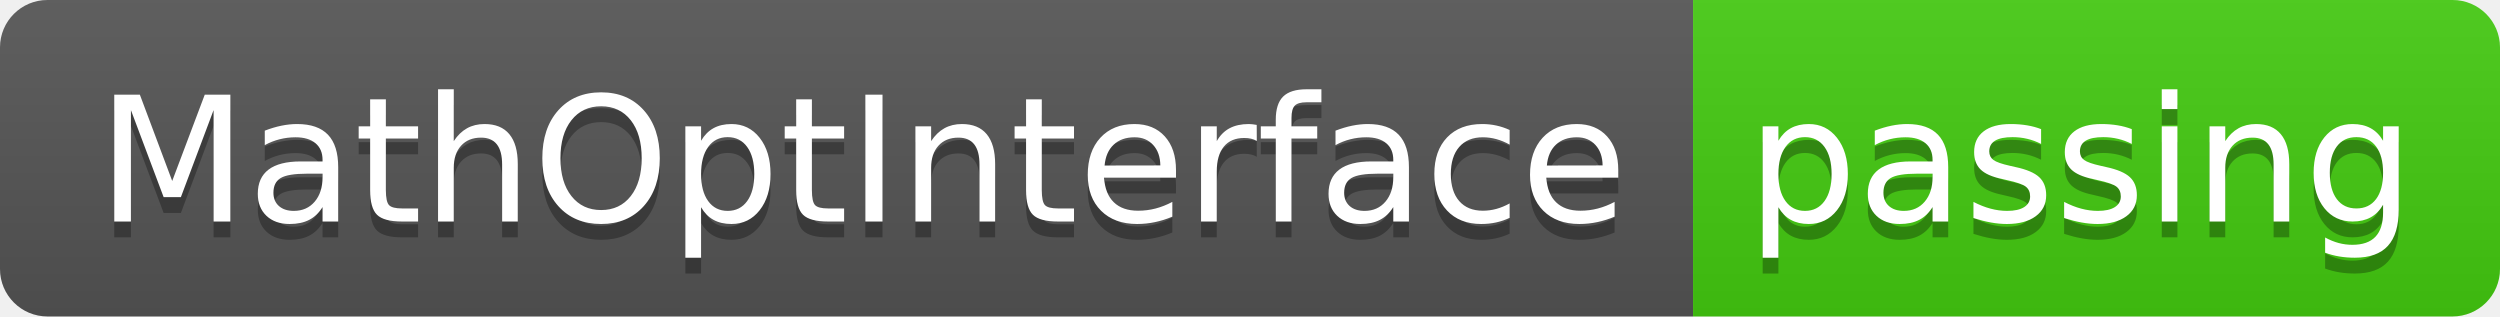
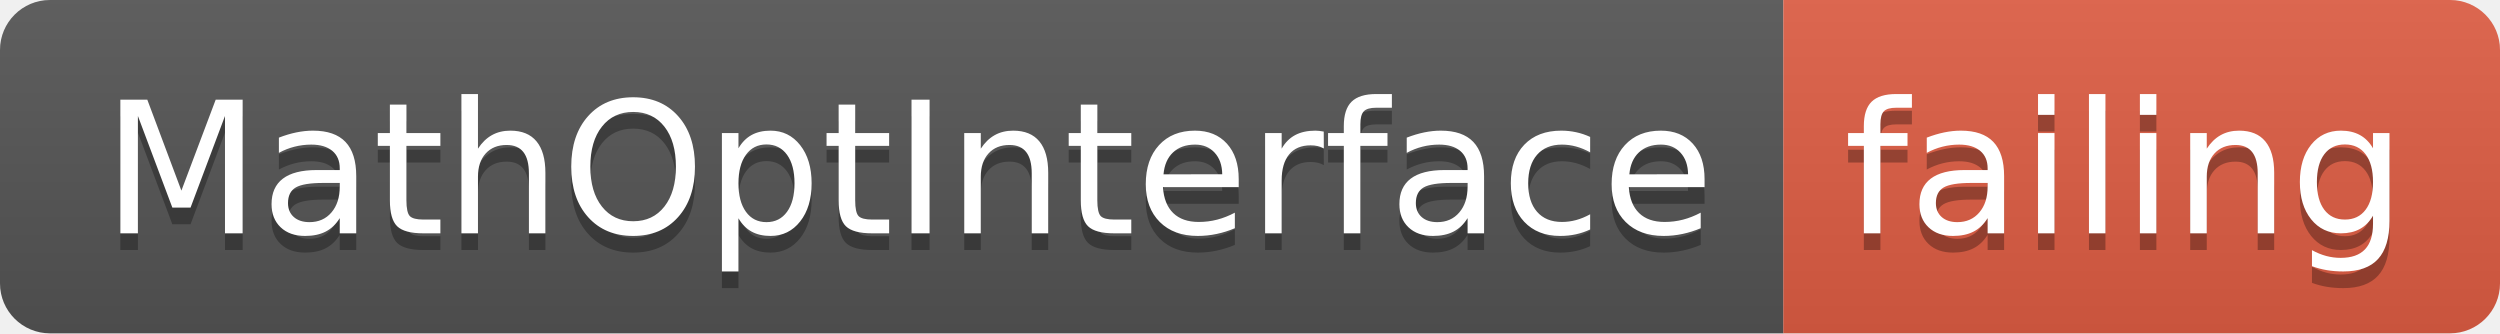
- <svg xmlns="http://www.w3.org/2000/svg" width="158" height="20">
+ <svg xmlns="http://www.w3.org/2000/svg" width="150" height="20">
  <linearGradient id="smooth" x2="0" y2="100%">
    <stop offset="0" stop-color="#bbb" stop-opacity=".1" />
    <stop offset="1" stop-opacity=".1" />
  </linearGradient>
  <clipPath id="round">
-     <rect width="158" height="20" rx="3" fill="#fff" />
+     <rect width="150" height="20" rx="3" fill="#fff" />
  </clipPath>
  <g clip-path="url(#round)">
    <rect width="107" height="20" fill="#555" />
-     <rect x="107" width="51" height="20" fill="#4c1" />
-     <rect width="158" height="20" fill="url(#smooth)" />
+     <rect x="107" width="43" height="20" fill="#e05d44" />
+     <rect width="150" height="20" fill="url(#smooth)" />
  </g>
  <g fill="#fff" text-anchor="middle" font-family="DejaVu Sans,Verdana,Geneva,sans-serif" font-size="110">
    <text x="545" y="150" fill="#010101" fill-opacity=".3" transform="scale(0.1)" textLength="970" lengthAdjust="spacing">MathOptInterface</text>
    <text x="545" y="140" transform="scale(0.1)" textLength="970" lengthAdjust="spacing">MathOptInterface</text>
-     <text x="1315" y="150" fill="#010101" fill-opacity=".3" transform="scale(0.1)" textLength="410" lengthAdjust="spacing">passing</text>
-     <text x="1315" y="140" transform="scale(0.1)" textLength="410" lengthAdjust="spacing">passing</text>
+     <text x="1275" y="150" fill="#010101" fill-opacity=".3" transform="scale(0.1)" textLength="330" lengthAdjust="spacing">failing</text>
+     <text x="1275" y="140" transform="scale(0.1)" textLength="330" lengthAdjust="spacing">failing</text>
  </g>
</svg>
